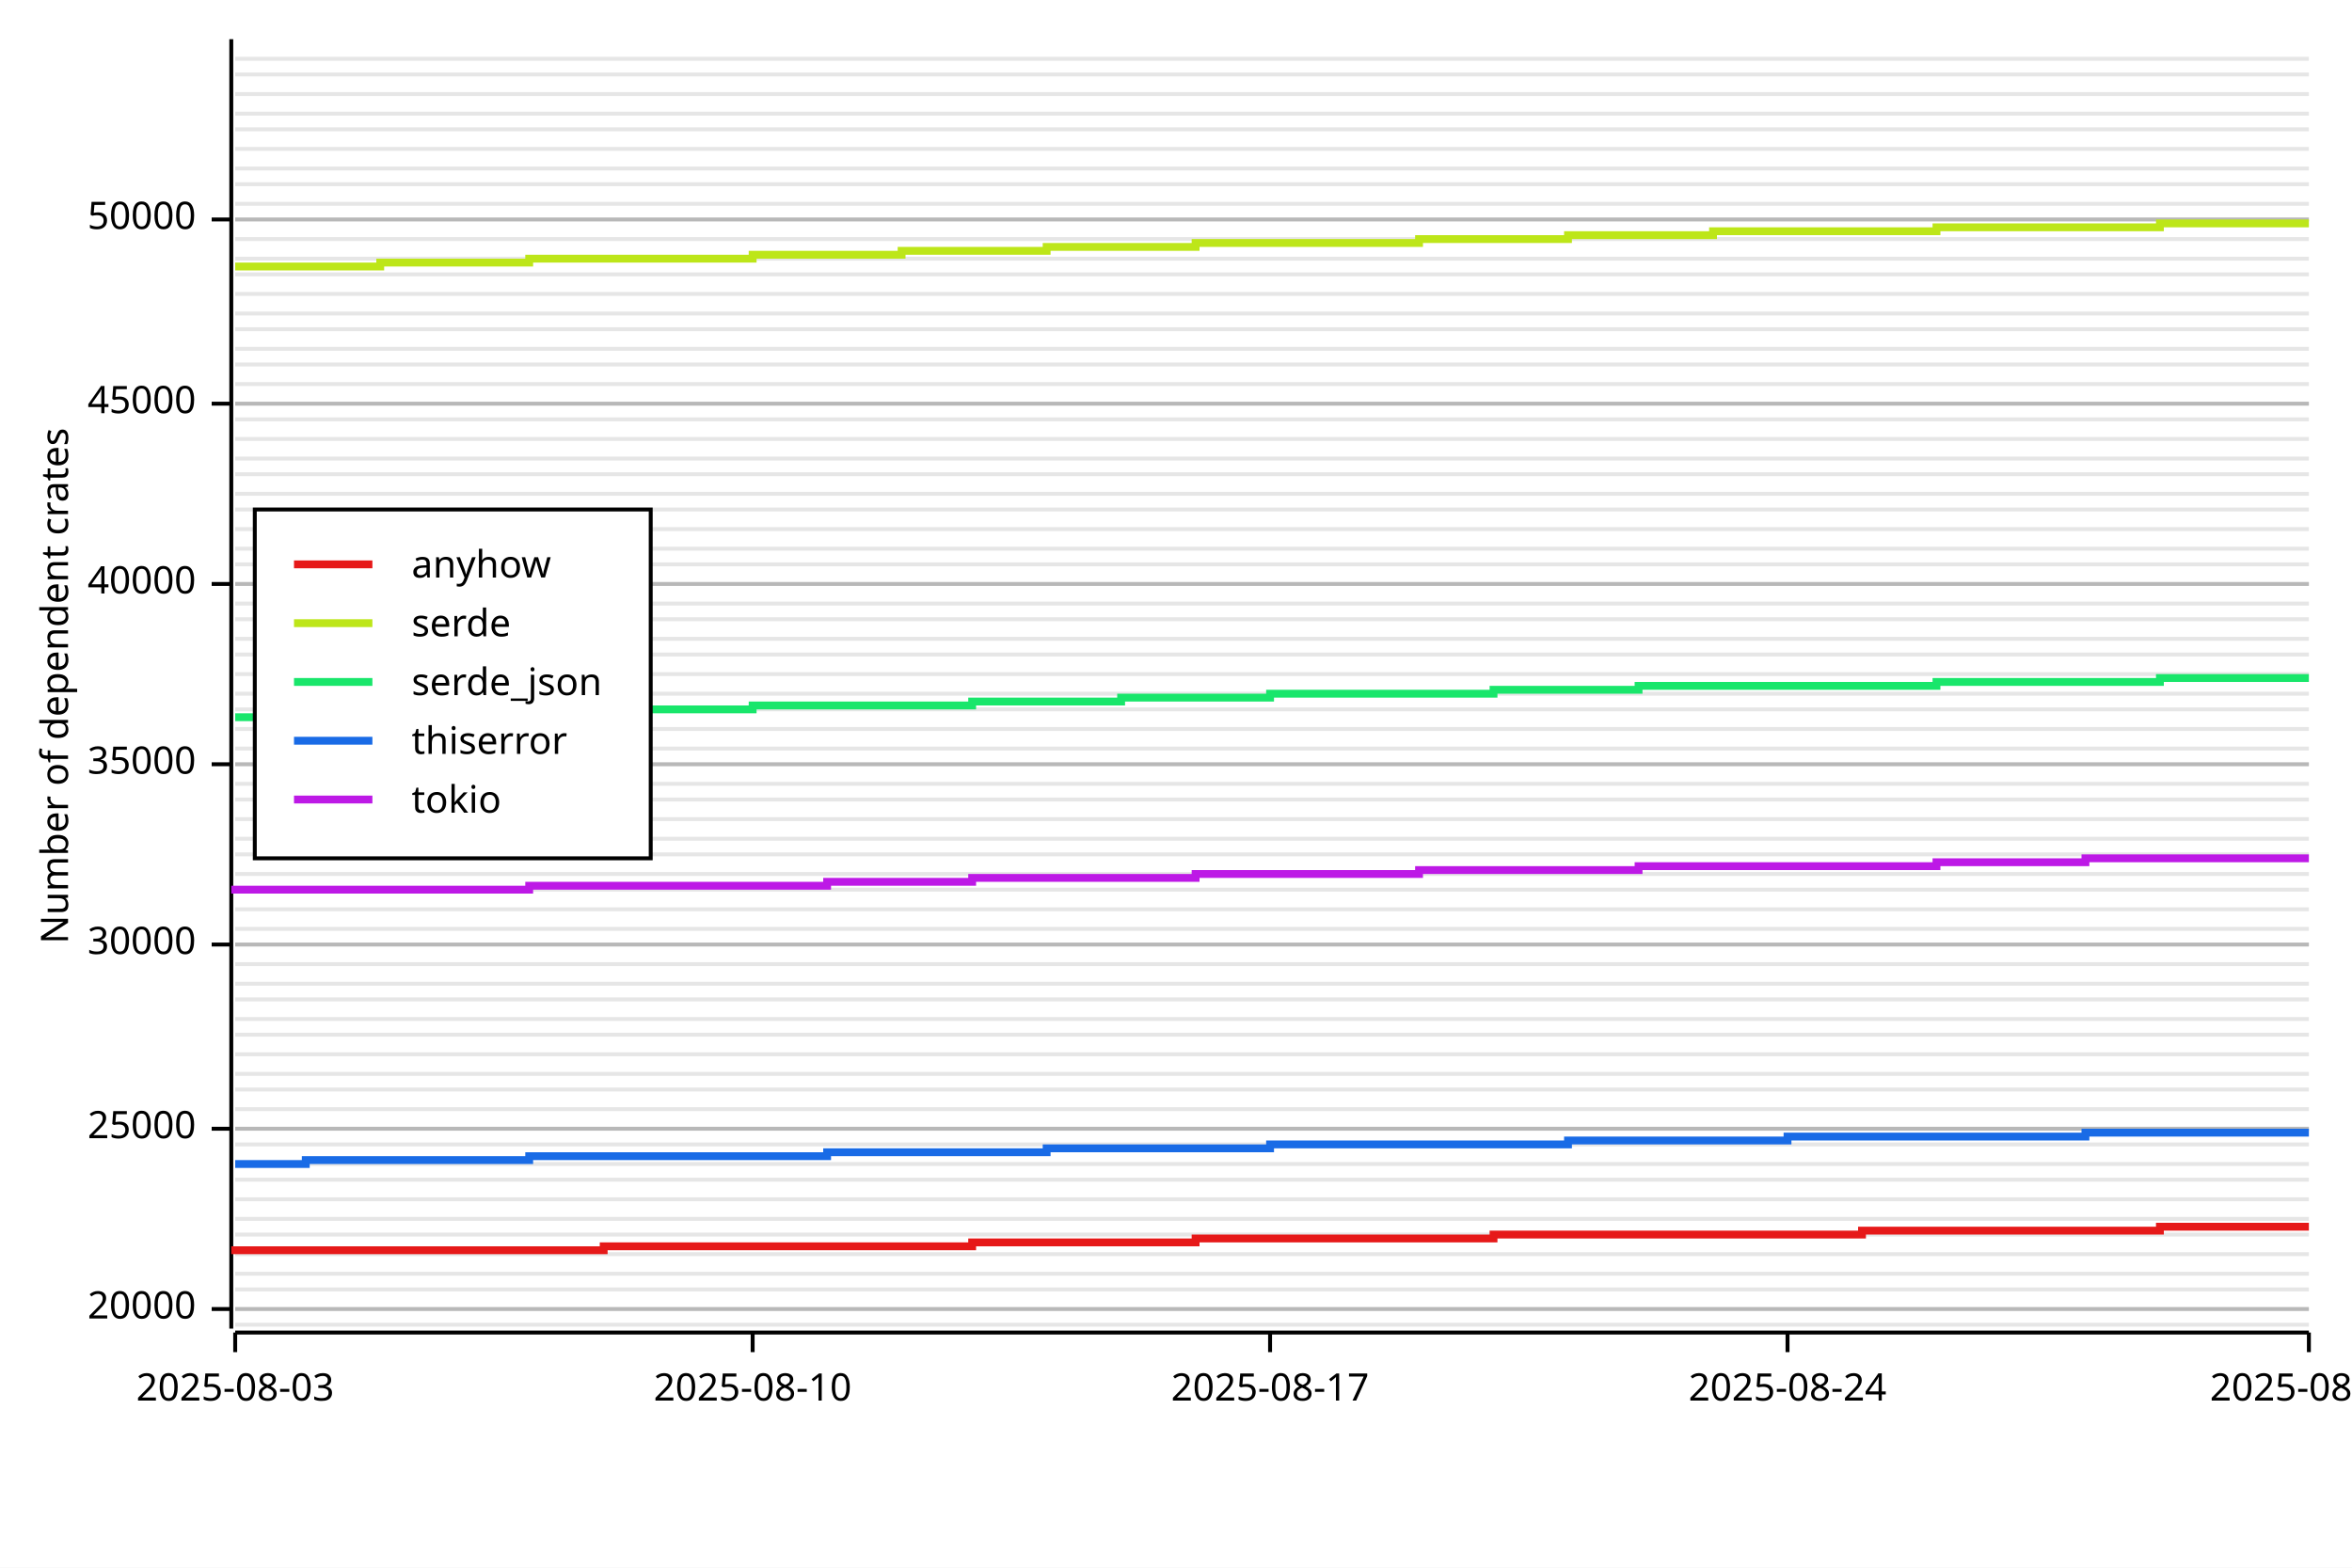
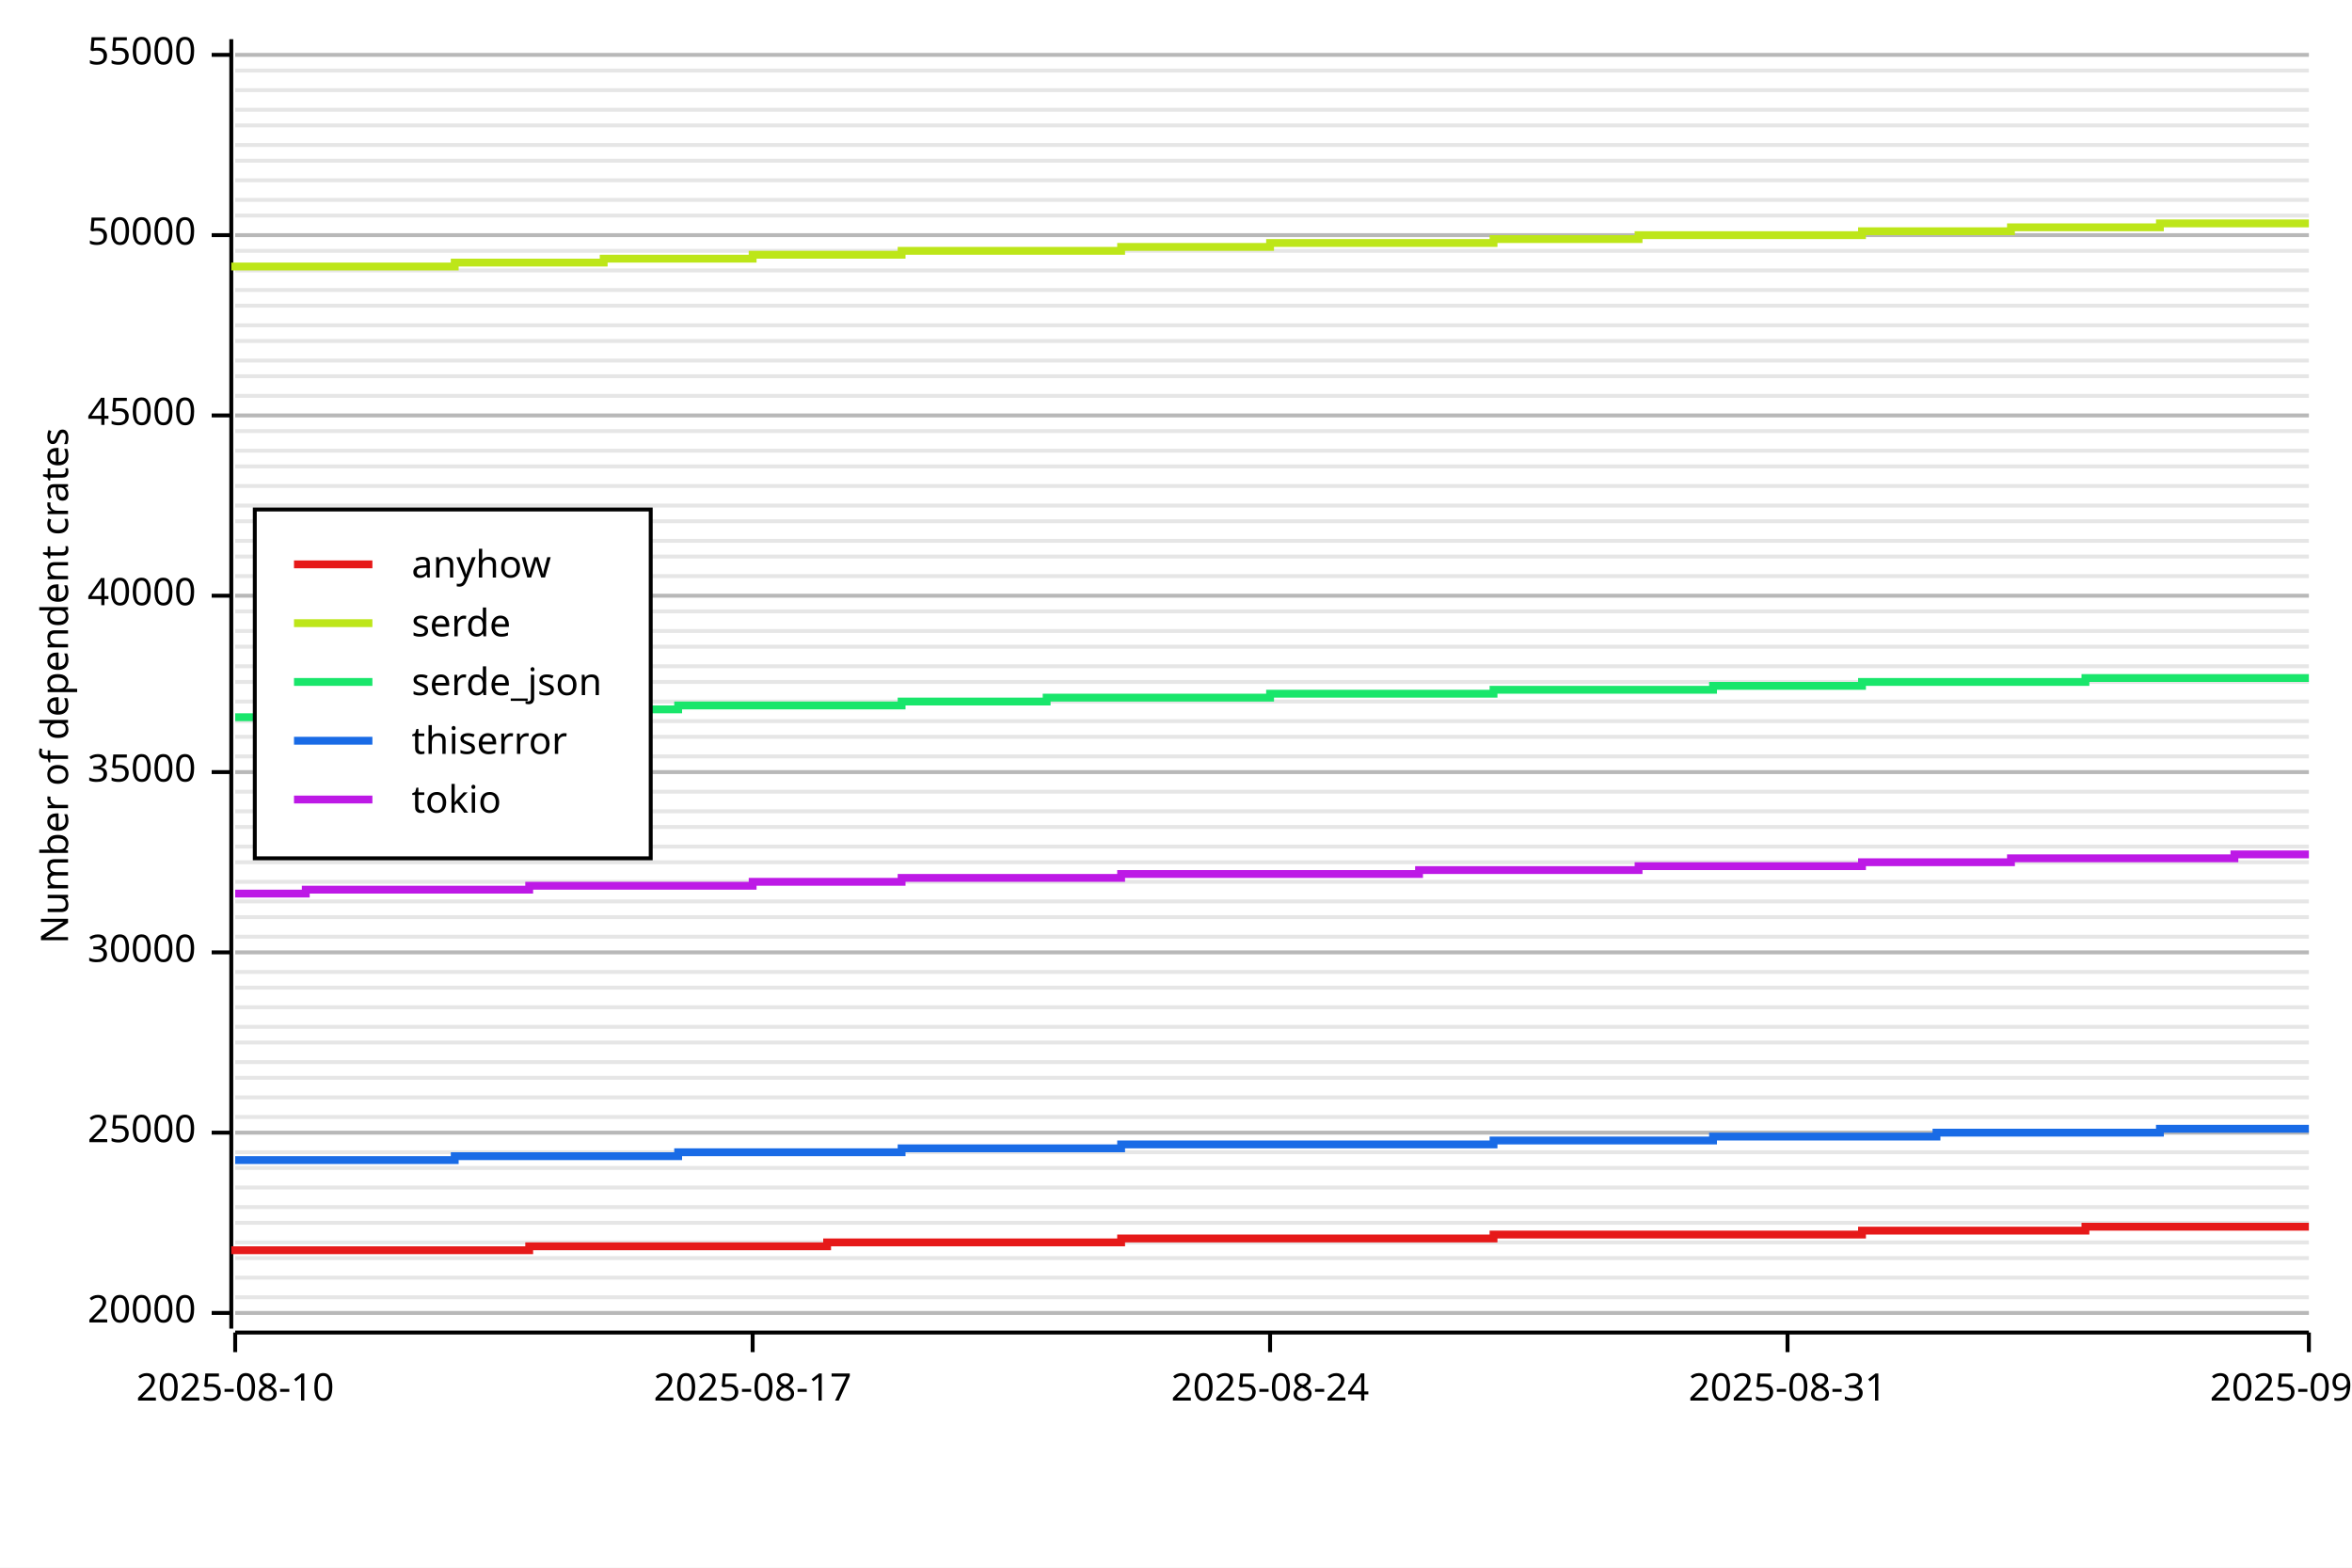
<svg xmlns="http://www.w3.org/2000/svg" width="600" height="400" viewBox="0 0 600 400">
  <rect x="0" y="0" width="600" height="400" opacity="1" fill="#FFFFFF" stroke="none" />
-   <line opacity="0.1" stroke="#000000" stroke-width="1" x1="60" y1="338" x2="589" y2="338" />
-   <line opacity="0.1" stroke="#000000" stroke-width="1" x1="60" y1="334" x2="589" y2="334" />
-   <line opacity="0.1" stroke="#000000" stroke-width="1" x1="60" y1="329" x2="589" y2="329" />
-   <line opacity="0.1" stroke="#000000" stroke-width="1" x1="60" y1="325" x2="589" y2="325" />
-   <line opacity="0.1" stroke="#000000" stroke-width="1" x1="60" y1="320" x2="589" y2="320" />
-   <line opacity="0.1" stroke="#000000" stroke-width="1" x1="60" y1="315" x2="589" y2="315" />
-   <line opacity="0.1" stroke="#000000" stroke-width="1" x1="60" y1="311" x2="589" y2="311" />
-   <line opacity="0.1" stroke="#000000" stroke-width="1" x1="60" y1="306" x2="589" y2="306" />
-   <line opacity="0.1" stroke="#000000" stroke-width="1" x1="60" y1="301" x2="589" y2="301" />
-   <line opacity="0.1" stroke="#000000" stroke-width="1" x1="60" y1="297" x2="589" y2="297" />
-   <line opacity="0.1" stroke="#000000" stroke-width="1" x1="60" y1="292" x2="589" y2="292" />
-   <line opacity="0.1" stroke="#000000" stroke-width="1" x1="60" y1="288" x2="589" y2="288" />
-   <line opacity="0.1" stroke="#000000" stroke-width="1" x1="60" y1="283" x2="589" y2="283" />
-   <line opacity="0.1" stroke="#000000" stroke-width="1" x1="60" y1="278" x2="589" y2="278" />
-   <line opacity="0.1" stroke="#000000" stroke-width="1" x1="60" y1="274" x2="589" y2="274" />
-   <line opacity="0.1" stroke="#000000" stroke-width="1" x1="60" y1="269" x2="589" y2="269" />
-   <line opacity="0.1" stroke="#000000" stroke-width="1" x1="60" y1="264" x2="589" y2="264" />
-   <line opacity="0.1" stroke="#000000" stroke-width="1" x1="60" y1="260" x2="589" y2="260" />
-   <line opacity="0.1" stroke="#000000" stroke-width="1" x1="60" y1="255" x2="589" y2="255" />
-   <line opacity="0.1" stroke="#000000" stroke-width="1" x1="60" y1="251" x2="589" y2="251" />
-   <line opacity="0.1" stroke="#000000" stroke-width="1" x1="60" y1="246" x2="589" y2="246" />
-   <line opacity="0.1" stroke="#000000" stroke-width="1" x1="60" y1="241" x2="589" y2="241" />
-   <line opacity="0.1" stroke="#000000" stroke-width="1" x1="60" y1="237" x2="589" y2="237" />
-   <line opacity="0.1" stroke="#000000" stroke-width="1" x1="60" y1="232" x2="589" y2="232" />
-   <line opacity="0.1" stroke="#000000" stroke-width="1" x1="60" y1="227" x2="589" y2="227" />
-   <line opacity="0.1" stroke="#000000" stroke-width="1" x1="60" y1="223" x2="589" y2="223" />
-   <line opacity="0.1" stroke="#000000" stroke-width="1" x1="60" y1="218" x2="589" y2="218" />
-   <line opacity="0.1" stroke="#000000" stroke-width="1" x1="60" y1="214" x2="589" y2="214" />
-   <line opacity="0.1" stroke="#000000" stroke-width="1" x1="60" y1="209" x2="589" y2="209" />
-   <line opacity="0.1" stroke="#000000" stroke-width="1" x1="60" y1="204" x2="589" y2="204" />
-   <line opacity="0.1" stroke="#000000" stroke-width="1" x1="60" y1="200" x2="589" y2="200" />
-   <line opacity="0.1" stroke="#000000" stroke-width="1" x1="60" y1="195" x2="589" y2="195" />
-   <line opacity="0.1" stroke="#000000" stroke-width="1" x1="60" y1="191" x2="589" y2="191" />
-   <line opacity="0.1" stroke="#000000" stroke-width="1" x1="60" y1="186" x2="589" y2="186" />
-   <line opacity="0.1" stroke="#000000" stroke-width="1" x1="60" y1="181" x2="589" y2="181" />
-   <line opacity="0.1" stroke="#000000" stroke-width="1" x1="60" y1="177" x2="589" y2="177" />
-   <line opacity="0.1" stroke="#000000" stroke-width="1" x1="60" y1="172" x2="589" y2="172" />
-   <line opacity="0.1" stroke="#000000" stroke-width="1" x1="60" y1="167" x2="589" y2="167" />
-   <line opacity="0.1" stroke="#000000" stroke-width="1" x1="60" y1="163" x2="589" y2="163" />
-   <line opacity="0.1" stroke="#000000" stroke-width="1" x1="60" y1="158" x2="589" y2="158" />
-   <line opacity="0.1" stroke="#000000" stroke-width="1" x1="60" y1="154" x2="589" y2="154" />
-   <line opacity="0.1" stroke="#000000" stroke-width="1" x1="60" y1="149" x2="589" y2="149" />
-   <line opacity="0.1" stroke="#000000" stroke-width="1" x1="60" y1="144" x2="589" y2="144" />
-   <line opacity="0.1" stroke="#000000" stroke-width="1" x1="60" y1="140" x2="589" y2="140" />
-   <line opacity="0.1" stroke="#000000" stroke-width="1" x1="60" y1="135" x2="589" y2="135" />
-   <line opacity="0.1" stroke="#000000" stroke-width="1" x1="60" y1="130" x2="589" y2="130" />
-   <line opacity="0.1" stroke="#000000" stroke-width="1" x1="60" y1="126" x2="589" y2="126" />
-   <line opacity="0.1" stroke="#000000" stroke-width="1" x1="60" y1="121" x2="589" y2="121" />
-   <line opacity="0.1" stroke="#000000" stroke-width="1" x1="60" y1="117" x2="589" y2="117" />
-   <line opacity="0.1" stroke="#000000" stroke-width="1" x1="60" y1="112" x2="589" y2="112" />
-   <line opacity="0.1" stroke="#000000" stroke-width="1" x1="60" y1="107" x2="589" y2="107" />
-   <line opacity="0.1" stroke="#000000" stroke-width="1" x1="60" y1="103" x2="589" y2="103" />
-   <line opacity="0.1" stroke="#000000" stroke-width="1" x1="60" y1="98" x2="589" y2="98" />
-   <line opacity="0.1" stroke="#000000" stroke-width="1" x1="60" y1="93" x2="589" y2="93" />
-   <line opacity="0.1" stroke="#000000" stroke-width="1" x1="60" y1="89" x2="589" y2="89" />
-   <line opacity="0.1" stroke="#000000" stroke-width="1" x1="60" y1="84" x2="589" y2="84" />
-   <line opacity="0.1" stroke="#000000" stroke-width="1" x1="60" y1="80" x2="589" y2="80" />
-   <line opacity="0.1" stroke="#000000" stroke-width="1" x1="60" y1="75" x2="589" y2="75" />
-   <line opacity="0.1" stroke="#000000" stroke-width="1" x1="60" y1="70" x2="589" y2="70" />
-   <line opacity="0.1" stroke="#000000" stroke-width="1" x1="60" y1="66" x2="589" y2="66" />
-   <line opacity="0.1" stroke="#000000" stroke-width="1" x1="60" y1="61" x2="589" y2="61" />
-   <line opacity="0.1" stroke="#000000" stroke-width="1" x1="60" y1="56" x2="589" y2="56" />
-   <line opacity="0.1" stroke="#000000" stroke-width="1" x1="60" y1="52" x2="589" y2="52" />
-   <line opacity="0.1" stroke="#000000" stroke-width="1" x1="60" y1="47" x2="589" y2="47" />
-   <line opacity="0.1" stroke="#000000" stroke-width="1" x1="60" y1="43" x2="589" y2="43" />
-   <line opacity="0.1" stroke="#000000" stroke-width="1" x1="60" y1="38" x2="589" y2="38" />
-   <line opacity="0.1" stroke="#000000" stroke-width="1" x1="60" y1="33" x2="589" y2="33" />
-   <line opacity="0.1" stroke="#000000" stroke-width="1" x1="60" y1="29" x2="589" y2="29" />
-   <line opacity="0.1" stroke="#000000" stroke-width="1" x1="60" y1="24" x2="589" y2="24" />
-   <line opacity="0.1" stroke="#000000" stroke-width="1" x1="60" y1="19" x2="589" y2="19" />
-   <line opacity="0.1" stroke="#000000" stroke-width="1" x1="60" y1="15" x2="589" y2="15" />
+   <line opacity="0.1" stroke="#000000" stroke-width="1" x1="60" y1="335" x2="589" y2="335" />
+   <line opacity="0.1" stroke="#000000" stroke-width="1" x1="60" y1="331" x2="589" y2="331" />
+   <line opacity="0.1" stroke="#000000" stroke-width="1" x1="60" y1="326" x2="589" y2="326" />
+   <line opacity="0.1" stroke="#000000" stroke-width="1" x1="60" y1="321" x2="589" y2="321" />
+   <line opacity="0.1" stroke="#000000" stroke-width="1" x1="60" y1="317" x2="589" y2="317" />
+   <line opacity="0.1" stroke="#000000" stroke-width="1" x1="60" y1="312" x2="589" y2="312" />
+   <line opacity="0.1" stroke="#000000" stroke-width="1" x1="60" y1="308" x2="589" y2="308" />
+   <line opacity="0.1" stroke="#000000" stroke-width="1" x1="60" y1="303" x2="589" y2="303" />
+   <line opacity="0.1" stroke="#000000" stroke-width="1" x1="60" y1="298" x2="589" y2="298" />
+   <line opacity="0.1" stroke="#000000" stroke-width="1" x1="60" y1="294" x2="589" y2="294" />
+   <line opacity="0.1" stroke="#000000" stroke-width="1" x1="60" y1="289" x2="589" y2="289" />
+   <line opacity="0.1" stroke="#000000" stroke-width="1" x1="60" y1="285" x2="589" y2="285" />
+   <line opacity="0.1" stroke="#000000" stroke-width="1" x1="60" y1="280" x2="589" y2="280" />
+   <line opacity="0.1" stroke="#000000" stroke-width="1" x1="60" y1="275" x2="589" y2="275" />
+   <line opacity="0.1" stroke="#000000" stroke-width="1" x1="60" y1="271" x2="589" y2="271" />
+   <line opacity="0.1" stroke="#000000" stroke-width="1" x1="60" y1="266" x2="589" y2="266" />
+   <line opacity="0.1" stroke="#000000" stroke-width="1" x1="60" y1="262" x2="589" y2="262" />
+   <line opacity="0.1" stroke="#000000" stroke-width="1" x1="60" y1="257" x2="589" y2="257" />
+   <line opacity="0.1" stroke="#000000" stroke-width="1" x1="60" y1="252" x2="589" y2="252" />
+   <line opacity="0.1" stroke="#000000" stroke-width="1" x1="60" y1="248" x2="589" y2="248" />
+   <line opacity="0.1" stroke="#000000" stroke-width="1" x1="60" y1="243" x2="589" y2="243" />
+   <line opacity="0.1" stroke="#000000" stroke-width="1" x1="60" y1="239" x2="589" y2="239" />
+   <line opacity="0.1" stroke="#000000" stroke-width="1" x1="60" y1="234" x2="589" y2="234" />
+   <line opacity="0.1" stroke="#000000" stroke-width="1" x1="60" y1="230" x2="589" y2="230" />
+   <line opacity="0.1" stroke="#000000" stroke-width="1" x1="60" y1="225" x2="589" y2="225" />
+   <line opacity="0.1" stroke="#000000" stroke-width="1" x1="60" y1="220" x2="589" y2="220" />
+   <line opacity="0.1" stroke="#000000" stroke-width="1" x1="60" y1="216" x2="589" y2="216" />
+   <line opacity="0.1" stroke="#000000" stroke-width="1" x1="60" y1="211" x2="589" y2="211" />
+   <line opacity="0.1" stroke="#000000" stroke-width="1" x1="60" y1="207" x2="589" y2="207" />
+   <line opacity="0.1" stroke="#000000" stroke-width="1" x1="60" y1="202" x2="589" y2="202" />
+   <line opacity="0.1" stroke="#000000" stroke-width="1" x1="60" y1="197" x2="589" y2="197" />
+   <line opacity="0.1" stroke="#000000" stroke-width="1" x1="60" y1="193" x2="589" y2="193" />
+   <line opacity="0.1" stroke="#000000" stroke-width="1" x1="60" y1="188" x2="589" y2="188" />
+   <line opacity="0.1" stroke="#000000" stroke-width="1" x1="60" y1="184" x2="589" y2="184" />
+   <line opacity="0.1" stroke="#000000" stroke-width="1" x1="60" y1="179" x2="589" y2="179" />
+   <line opacity="0.1" stroke="#000000" stroke-width="1" x1="60" y1="174" x2="589" y2="174" />
+   <line opacity="0.1" stroke="#000000" stroke-width="1" x1="60" y1="170" x2="589" y2="170" />
+   <line opacity="0.1" stroke="#000000" stroke-width="1" x1="60" y1="165" x2="589" y2="165" />
+   <line opacity="0.1" stroke="#000000" stroke-width="1" x1="60" y1="161" x2="589" y2="161" />
+   <line opacity="0.1" stroke="#000000" stroke-width="1" x1="60" y1="156" x2="589" y2="156" />
+   <line opacity="0.1" stroke="#000000" stroke-width="1" x1="60" y1="152" x2="589" y2="152" />
+   <line opacity="0.1" stroke="#000000" stroke-width="1" x1="60" y1="147" x2="589" y2="147" />
+   <line opacity="0.1" stroke="#000000" stroke-width="1" x1="60" y1="142" x2="589" y2="142" />
+   <line opacity="0.1" stroke="#000000" stroke-width="1" x1="60" y1="138" x2="589" y2="138" />
+   <line opacity="0.1" stroke="#000000" stroke-width="1" x1="60" y1="133" x2="589" y2="133" />
+   <line opacity="0.1" stroke="#000000" stroke-width="1" x1="60" y1="129" x2="589" y2="129" />
+   <line opacity="0.1" stroke="#000000" stroke-width="1" x1="60" y1="124" x2="589" y2="124" />
+   <line opacity="0.1" stroke="#000000" stroke-width="1" x1="60" y1="119" x2="589" y2="119" />
+   <line opacity="0.1" stroke="#000000" stroke-width="1" x1="60" y1="115" x2="589" y2="115" />
+   <line opacity="0.1" stroke="#000000" stroke-width="1" x1="60" y1="110" x2="589" y2="110" />
+   <line opacity="0.1" stroke="#000000" stroke-width="1" x1="60" y1="106" x2="589" y2="106" />
+   <line opacity="0.1" stroke="#000000" stroke-width="1" x1="60" y1="101" x2="589" y2="101" />
+   <line opacity="0.1" stroke="#000000" stroke-width="1" x1="60" y1="96" x2="589" y2="96" />
+   <line opacity="0.1" stroke="#000000" stroke-width="1" x1="60" y1="92" x2="589" y2="92" />
+   <line opacity="0.1" stroke="#000000" stroke-width="1" x1="60" y1="87" x2="589" y2="87" />
+   <line opacity="0.1" stroke="#000000" stroke-width="1" x1="60" y1="83" x2="589" y2="83" />
+   <line opacity="0.1" stroke="#000000" stroke-width="1" x1="60" y1="78" x2="589" y2="78" />
+   <line opacity="0.1" stroke="#000000" stroke-width="1" x1="60" y1="74" x2="589" y2="74" />
+   <line opacity="0.1" stroke="#000000" stroke-width="1" x1="60" y1="69" x2="589" y2="69" />
+   <line opacity="0.1" stroke="#000000" stroke-width="1" x1="60" y1="64" x2="589" y2="64" />
+   <line opacity="0.1" stroke="#000000" stroke-width="1" x1="60" y1="60" x2="589" y2="60" />
+   <line opacity="0.1" stroke="#000000" stroke-width="1" x1="60" y1="55" x2="589" y2="55" />
+   <line opacity="0.1" stroke="#000000" stroke-width="1" x1="60" y1="51" x2="589" y2="51" />
+   <line opacity="0.1" stroke="#000000" stroke-width="1" x1="60" y1="46" x2="589" y2="46" />
+   <line opacity="0.1" stroke="#000000" stroke-width="1" x1="60" y1="41" x2="589" y2="41" />
+   <line opacity="0.1" stroke="#000000" stroke-width="1" x1="60" y1="37" x2="589" y2="37" />
+   <line opacity="0.1" stroke="#000000" stroke-width="1" x1="60" y1="32" x2="589" y2="32" />
+   <line opacity="0.1" stroke="#000000" stroke-width="1" x1="60" y1="28" x2="589" y2="28" />
+   <line opacity="0.1" stroke="#000000" stroke-width="1" x1="60" y1="23" x2="589" y2="23" />
+   <line opacity="0.1" stroke="#000000" stroke-width="1" x1="60" y1="18" x2="589" y2="18" />
+   <line opacity="0.1" stroke="#000000" stroke-width="1" x1="60" y1="14" x2="589" y2="14" />
  <text x="10" y="175" dy="0.76em" text-anchor="middle" font-family="sans-serif" font-size="9.677" opacity="1" fill="#000000" transform="rotate(270, 10, 175)">
Number of dependent crates
</text>
-   <line opacity="0.2" stroke="#000000" stroke-width="1" x1="60" y1="334" x2="589" y2="334" />
-   <line opacity="0.2" stroke="#000000" stroke-width="1" x1="60" y1="288" x2="589" y2="288" />
-   <line opacity="0.2" stroke="#000000" stroke-width="1" x1="60" y1="241" x2="589" y2="241" />
-   <line opacity="0.2" stroke="#000000" stroke-width="1" x1="60" y1="195" x2="589" y2="195" />
-   <line opacity="0.2" stroke="#000000" stroke-width="1" x1="60" y1="149" x2="589" y2="149" />
-   <line opacity="0.2" stroke="#000000" stroke-width="1" x1="60" y1="103" x2="589" y2="103" />
-   <line opacity="0.2" stroke="#000000" stroke-width="1" x1="60" y1="56" x2="589" y2="56" />
+   <line opacity="0.2" stroke="#000000" stroke-width="1" x1="60" y1="335" x2="589" y2="335" />
+   <line opacity="0.2" stroke="#000000" stroke-width="1" x1="60" y1="289" x2="589" y2="289" />
+   <line opacity="0.2" stroke="#000000" stroke-width="1" x1="60" y1="243" x2="589" y2="243" />
+   <line opacity="0.2" stroke="#000000" stroke-width="1" x1="60" y1="197" x2="589" y2="197" />
+   <line opacity="0.2" stroke="#000000" stroke-width="1" x1="60" y1="152" x2="589" y2="152" />
+   <line opacity="0.2" stroke="#000000" stroke-width="1" x1="60" y1="106" x2="589" y2="106" />
+   <line opacity="0.2" stroke="#000000" stroke-width="1" x1="60" y1="60" x2="589" y2="60" />
+   <line opacity="0.2" stroke="#000000" stroke-width="1" x1="60" y1="14" x2="589" y2="14" />
  <polyline fill="none" opacity="1" stroke="#000000" stroke-width="1" points="59,10 59,339 " />
-   <text x="50" y="334" dy="0.5ex" text-anchor="end" font-family="sans-serif" font-size="9.677" opacity="1" fill="#000000">
+   <text x="50" y="335" dy="0.5ex" text-anchor="end" font-family="sans-serif" font-size="9.677" opacity="1" fill="#000000">
20000
</text>
-   <polyline fill="none" opacity="1" stroke="#000000" stroke-width="1" points="54,334 59,334 " />
-   <text x="50" y="288" dy="0.5ex" text-anchor="end" font-family="sans-serif" font-size="9.677" opacity="1" fill="#000000">
+   <polyline fill="none" opacity="1" stroke="#000000" stroke-width="1" points="54,335 59,335 " />
+   <text x="50" y="289" dy="0.5ex" text-anchor="end" font-family="sans-serif" font-size="9.677" opacity="1" fill="#000000">
25000
</text>
-   <polyline fill="none" opacity="1" stroke="#000000" stroke-width="1" points="54,288 59,288 " />
-   <text x="50" y="241" dy="0.5ex" text-anchor="end" font-family="sans-serif" font-size="9.677" opacity="1" fill="#000000">
+   <polyline fill="none" opacity="1" stroke="#000000" stroke-width="1" points="54,289 59,289 " />
+   <text x="50" y="243" dy="0.5ex" text-anchor="end" font-family="sans-serif" font-size="9.677" opacity="1" fill="#000000">
30000
</text>
-   <polyline fill="none" opacity="1" stroke="#000000" stroke-width="1" points="54,241 59,241 " />
-   <text x="50" y="195" dy="0.5ex" text-anchor="end" font-family="sans-serif" font-size="9.677" opacity="1" fill="#000000">
+   <polyline fill="none" opacity="1" stroke="#000000" stroke-width="1" points="54,243 59,243 " />
+   <text x="50" y="197" dy="0.5ex" text-anchor="end" font-family="sans-serif" font-size="9.677" opacity="1" fill="#000000">
35000
</text>
-   <polyline fill="none" opacity="1" stroke="#000000" stroke-width="1" points="54,195 59,195 " />
-   <text x="50" y="149" dy="0.5ex" text-anchor="end" font-family="sans-serif" font-size="9.677" opacity="1" fill="#000000">
+   <polyline fill="none" opacity="1" stroke="#000000" stroke-width="1" points="54,197 59,197 " />
+   <text x="50" y="152" dy="0.5ex" text-anchor="end" font-family="sans-serif" font-size="9.677" opacity="1" fill="#000000">
40000
</text>
-   <polyline fill="none" opacity="1" stroke="#000000" stroke-width="1" points="54,149 59,149 " />
-   <text x="50" y="103" dy="0.5ex" text-anchor="end" font-family="sans-serif" font-size="9.677" opacity="1" fill="#000000">
+   <polyline fill="none" opacity="1" stroke="#000000" stroke-width="1" points="54,152 59,152 " />
+   <text x="50" y="106" dy="0.5ex" text-anchor="end" font-family="sans-serif" font-size="9.677" opacity="1" fill="#000000">
45000
</text>
-   <polyline fill="none" opacity="1" stroke="#000000" stroke-width="1" points="54,103 59,103 " />
-   <text x="50" y="56" dy="0.5ex" text-anchor="end" font-family="sans-serif" font-size="9.677" opacity="1" fill="#000000">
+   <polyline fill="none" opacity="1" stroke="#000000" stroke-width="1" points="54,106 59,106 " />
+   <text x="50" y="60" dy="0.5ex" text-anchor="end" font-family="sans-serif" font-size="9.677" opacity="1" fill="#000000">
50000
</text>
-   <polyline fill="none" opacity="1" stroke="#000000" stroke-width="1" points="54,56 59,56 " />
+   <polyline fill="none" opacity="1" stroke="#000000" stroke-width="1" points="54,60 59,60 " />
+   <text x="50" y="14" dy="0.5ex" text-anchor="end" font-family="sans-serif" font-size="9.677" opacity="1" fill="#000000">
+ 55000
+ </text>
+   <polyline fill="none" opacity="1" stroke="#000000" stroke-width="1" points="54,14 59,14 " />
  <polyline fill="none" opacity="1" stroke="#000000" stroke-width="1" points="60,340 589,340 " />
  <text x="60" y="350" dy="0.76em" text-anchor="middle" font-family="sans-serif" font-size="9.677" opacity="1" fill="#000000">
- 2025-08-03
+ 2025-08-10
</text>
  <polyline fill="none" opacity="1" stroke="#000000" stroke-width="1" points="60,340 60,345 " />
  <text x="192" y="350" dy="0.76em" text-anchor="middle" font-family="sans-serif" font-size="9.677" opacity="1" fill="#000000">
- 2025-08-10
+ 2025-08-17
</text>
  <polyline fill="none" opacity="1" stroke="#000000" stroke-width="1" points="192,340 192,345 " />
  <text x="324" y="350" dy="0.76em" text-anchor="middle" font-family="sans-serif" font-size="9.677" opacity="1" fill="#000000">
- 2025-08-17
+ 2025-08-24
</text>
  <polyline fill="none" opacity="1" stroke="#000000" stroke-width="1" points="324,340 324,345 " />
  <text x="456" y="350" dy="0.76em" text-anchor="middle" font-family="sans-serif" font-size="9.677" opacity="1" fill="#000000">
- 2025-08-24
+ 2025-08-31
</text>
  <polyline fill="none" opacity="1" stroke="#000000" stroke-width="1" points="456,340 456,345 " />
  <text x="589" y="350" dy="0.76em" text-anchor="middle" font-family="sans-serif" font-size="9.677" opacity="1" fill="#000000">
- 2025-08-31
+ 2025-09-07
</text>
  <polyline fill="none" opacity="1" stroke="#000000" stroke-width="1" points="589,340 589,345 " />
-   <polyline fill="none" opacity="1" stroke="#E61919" stroke-width="2" points="60,320 60,319 78,319 78,319 97,319 97,319 116,319 116,319 135,319 135,319 154,319 154,318 173,318 173,318 192,318 192,318 211,318 211,318 230,318 230,318 248,318 248,317 267,317 267,317 286,317 286,317 305,317 305,316 324,316 324,316 343,316 343,316 362,316 362,316 381,316 381,315 400,315 400,315 418,315 418,315 437,315 437,315 456,315 456,315 475,315 475,314 494,314 494,314 513,314 513,314 532,314 532,314 551,314 551,313 570,313 570,313 589,313 " />
-   <polyline fill="none" opacity="1" stroke="#BDE619" stroke-width="2" points="60,68 60,68 78,68 78,68 97,68 97,67 116,67 116,67 135,67 135,66 154,66 154,66 173,66 173,66 192,66 192,65 211,65 211,65 230,65 230,64 248,64 248,64 267,64 267,63 286,63 286,63 305,63 305,62 324,62 324,62 343,62 343,62 362,62 362,61 381,61 381,61 400,61 400,60 418,60 418,60 437,60 437,59 456,59 456,59 475,59 475,59 494,59 494,58 513,58 513,58 532,58 532,58 551,58 551,57 570,57 570,57 589,57 " />
-   <polyline fill="none" opacity="1" stroke="#19E66B" stroke-width="2" points="60,183 60,183 78,183 78,182 97,182 97,182 116,182 116,182 135,182 135,181 154,181 154,181 173,181 173,181 192,181 192,180 211,180 211,180 230,180 230,180 248,180 248,179 267,179 267,179 286,179 286,178 305,178 305,178 324,178 324,177 343,177 343,177 362,177 362,177 381,177 381,176 400,176 400,176 418,176 418,175 437,175 437,175 456,175 456,175 475,175 475,175 494,175 494,174 513,174 513,174 532,174 532,174 551,174 551,173 570,173 570,173 589,173 " />
-   <polyline fill="none" opacity="1" stroke="#196BE6" stroke-width="2" points="60,297 60,297 78,297 78,296 97,296 97,296 116,296 116,296 135,296 135,295 154,295 154,295 173,295 173,295 192,295 192,295 211,295 211,294 230,294 230,294 248,294 248,294 267,294 267,293 286,293 286,293 305,293 305,293 324,293 324,292 343,292 343,292 362,292 362,292 381,292 381,292 400,292 400,291 418,291 418,291 437,291 437,291 456,291 456,290 475,290 475,290 494,290 494,290 513,290 513,290 532,290 532,289 551,289 551,289 570,289 570,289 589,289 " />
-   <polyline fill="none" opacity="1" stroke="#BD19E6" stroke-width="2" points="60,228 60,227 78,227 78,227 97,227 97,227 116,227 116,227 135,227 135,226 154,226 154,226 173,226 173,226 192,226 192,226 211,226 211,225 230,225 230,225 248,225 248,224 267,224 267,224 286,224 286,224 305,224 305,223 324,223 324,223 343,223 343,223 362,223 362,222 381,222 381,222 400,222 400,222 418,222 418,221 437,221 437,221 456,221 456,221 475,221 475,221 494,221 494,220 513,220 513,220 532,220 532,219 551,219 551,219 570,219 570,219 589,219 " />
+   <polyline fill="none" opacity="1" stroke="#E61919" stroke-width="2" points="60,320 60,319 78,319 78,319 97,319 97,319 116,319 116,319 135,319 135,318 154,318 154,318 173,318 173,318 192,318 192,318 211,318 211,317 230,317 230,317 248,317 248,317 267,317 267,317 286,317 286,316 305,316 305,316 324,316 324,316 343,316 343,316 362,316 362,316 381,316 381,315 400,315 400,315 418,315 418,315 437,315 437,315 456,315 456,315 475,315 475,314 494,314 494,314 513,314 513,314 532,314 532,313 551,313 551,313 570,313 570,313 589,313 " />
+   <polyline fill="none" opacity="1" stroke="#BDE619" stroke-width="2" points="60,69 60,68 78,68 78,68 97,68 97,68 116,68 116,67 135,67 135,67 154,67 154,66 173,66 173,66 192,66 192,65 211,65 211,65 230,65 230,64 248,64 248,64 267,64 267,64 286,64 286,63 305,63 305,63 324,63 324,62 343,62 343,62 362,62 362,62 381,62 381,61 400,61 400,61 418,61 418,60 437,60 437,60 456,60 456,60 475,60 475,59 494,59 494,59 513,59 513,58 532,58 532,58 551,58 551,57 570,57 570,57 589,57 " />
+   <polyline fill="none" opacity="1" stroke="#19E66B" stroke-width="2" points="60,183 60,183 78,183 78,182 97,182 97,182 116,182 116,181 135,181 135,181 154,181 154,181 173,181 173,180 192,180 192,180 211,180 211,180 230,180 230,179 248,179 248,179 267,179 267,178 286,178 286,178 305,178 305,178 324,178 324,177 343,177 343,177 362,177 362,177 381,177 381,176 400,176 400,176 418,176 418,176 437,176 437,175 456,175 456,175 475,175 475,174 494,174 494,174 513,174 513,174 532,174 532,173 551,173 551,173 570,173 570,173 589,173 " />
+   <polyline fill="none" opacity="1" stroke="#196BE6" stroke-width="2" points="60,296 60,296 78,296 78,296 97,296 97,296 116,296 116,295 135,295 135,295 154,295 154,295 173,295 173,294 192,294 192,294 211,294 211,294 230,294 230,293 248,293 248,293 267,293 267,293 286,293 286,292 305,292 305,292 324,292 324,292 343,292 343,292 362,292 362,292 381,292 381,291 400,291 400,291 418,291 418,291 437,291 437,290 456,290 456,290 475,290 475,290 494,290 494,289 513,289 513,289 532,289 532,289 551,289 551,288 570,288 570,288 589,288 " />
+   <polyline fill="none" opacity="1" stroke="#BD19E6" stroke-width="2" points="60,228 60,228 78,228 78,227 97,227 97,227 116,227 116,227 135,227 135,226 154,226 154,226 173,226 173,226 192,226 192,225 211,225 211,225 230,225 230,224 248,224 248,224 267,224 267,224 286,224 286,223 305,223 305,223 324,223 324,223 343,223 343,223 362,223 362,222 381,222 381,222 400,222 400,222 418,222 418,221 437,221 437,221 456,221 456,221 475,221 475,220 494,220 494,220 513,220 513,219 532,219 532,219 551,219 551,219 570,219 570,218 589,218 " />
  <rect x="65" y="130" width="101" height="89" opacity="1" fill="#FFFFFF" stroke="none" />
  <rect x="65" y="130" width="101" height="89" opacity="1" fill="none" stroke="#000000" />
  <text x="105" y="140" dy="0.76em" text-anchor="start" font-family="sans-serif" font-size="9.677" opacity="1" fill="#000000">
anyhow
</text>
  <text x="105" y="155" dy="0.76em" text-anchor="start" font-family="sans-serif" font-size="9.677" opacity="1" fill="#000000">
serde
</text>
  <text x="105" y="170" dy="0.76em" text-anchor="start" font-family="sans-serif" font-size="9.677" opacity="1" fill="#000000">
serde_json
</text>
  <text x="105" y="185" dy="0.76em" text-anchor="start" font-family="sans-serif" font-size="9.677" opacity="1" fill="#000000">
thiserror
</text>
  <text x="105" y="200" dy="0.76em" text-anchor="start" font-family="sans-serif" font-size="9.677" opacity="1" fill="#000000">
tokio
</text>
  <polyline fill="none" opacity="1" stroke="#E61919" stroke-width="2" points="75,144 95,144 " />
  <polyline fill="none" opacity="1" stroke="#BDE619" stroke-width="2" points="75,159 95,159 " />
  <polyline fill="none" opacity="1" stroke="#19E66B" stroke-width="2" points="75,174 95,174 " />
  <polyline fill="none" opacity="1" stroke="#196BE6" stroke-width="2" points="75,189 95,189 " />
  <polyline fill="none" opacity="1" stroke="#BD19E6" stroke-width="2" points="75,204 95,204 " />
</svg>
